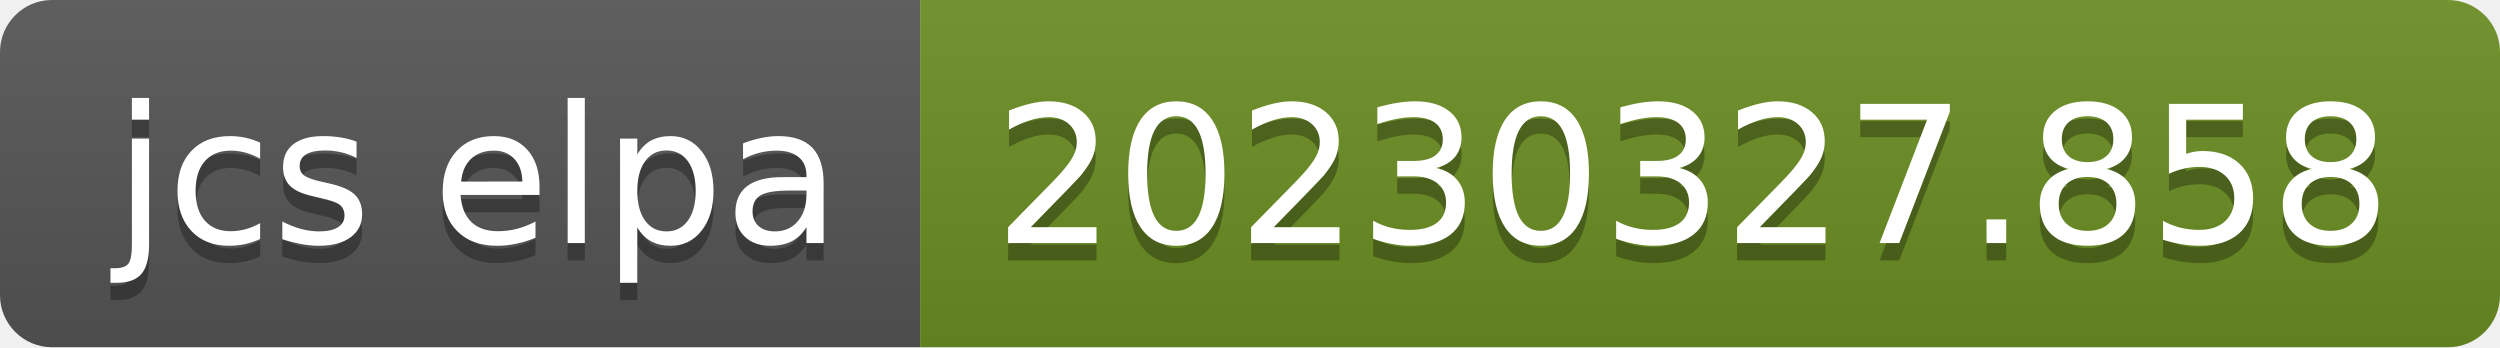
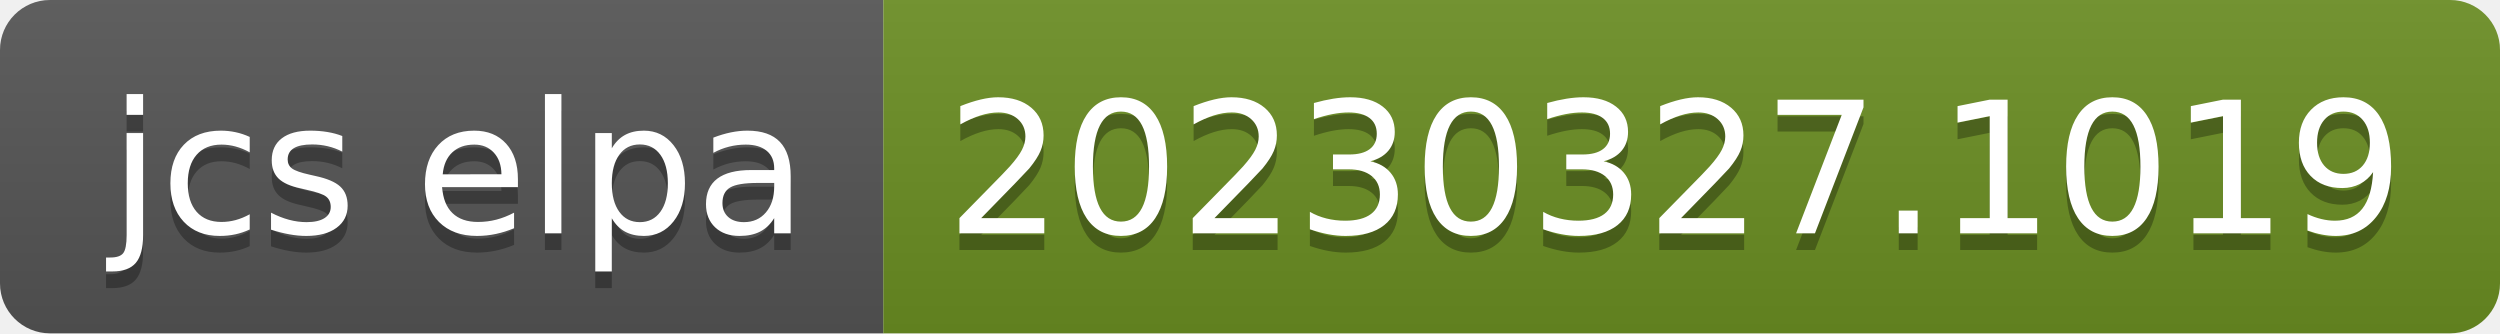
- <svg xmlns="http://www.w3.org/2000/svg" width="144" height="20" role="img" aria-label="jcs elpa: 20230327.858">
+ <svg xmlns="http://www.w3.org/2000/svg" width="150" height="20" role="img" aria-label="jcs elpa: 20230327.1019">
  <linearGradient id="s" x2="0" y2="100%">
    <stop offset="0" stop-color="#bbb" stop-opacity=".1" />
    <stop offset="1" stop-opacity=".1" />
  </linearGradient>
  <clipPath id="r">
-     <rect width="144" height="20" rx="3" fill="#fff" />
+     <rect width="150" height="20" rx="3" fill="#fff" />
  </clipPath>
  <g clip-path="url(#r)">
    <rect width="53" height="20" fill="#555" />
-     <rect x="53" width="91" height="20" fill="#6b8e23" />
-     <rect width="144" height="20" fill="url(#s)" />
+     <rect x="53" width="97" height="20" fill="#6b8e23" />
+     <rect width="150" height="20" fill="url(#s)" />
  </g>
  <g fill="#fff" text-anchor="middle" font-family="Verdana,Geneva,DejaVu Sans,sans-serif" text-rendering="geometricPrecision" font-size="110">
    <text aria-hidden="true" x="275" y="150" fill="#010101" fill-opacity=".3" transform="scale(.1)" textLength="430">jcs elpa</text>
    <text x="275" y="140" transform="scale(.1)" fill="#fff" textLength="430">jcs elpa</text>
-     <text aria-hidden="true" x="975" y="150" fill="#010101" fill-opacity=".3" transform="scale(.1)" textLength="810">20230327.858</text>
-     <text x="975" y="140" transform="scale(.1)" fill="#fff" textLength="810">20230327.858</text>
+     <text aria-hidden="true" x="1005" y="150" fill="#010101" fill-opacity=".3" transform="scale(.1)" textLength="870">20230327.1019</text>
+     <text x="1005" y="140" transform="scale(.1)" fill="#fff" textLength="870">20230327.1019</text>
  </g>
</svg>
